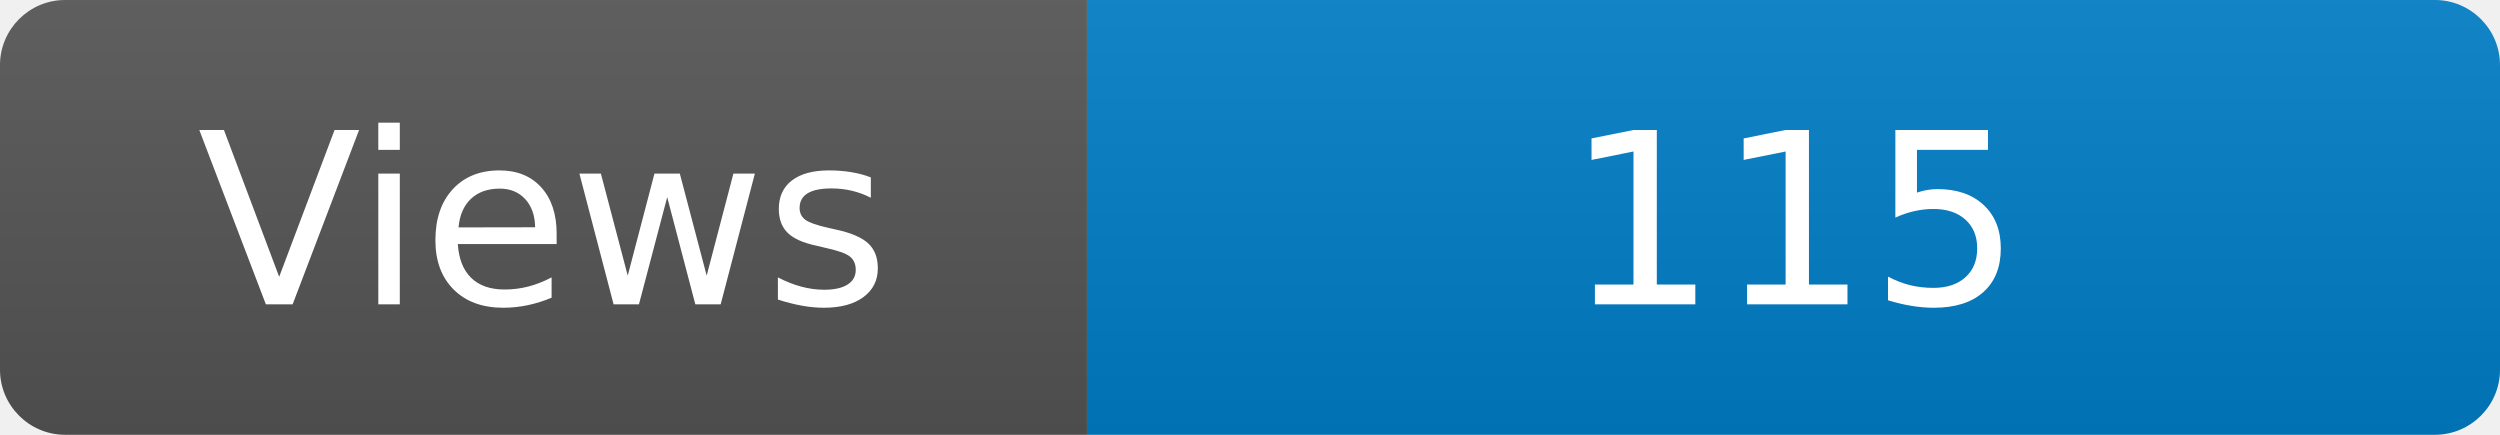
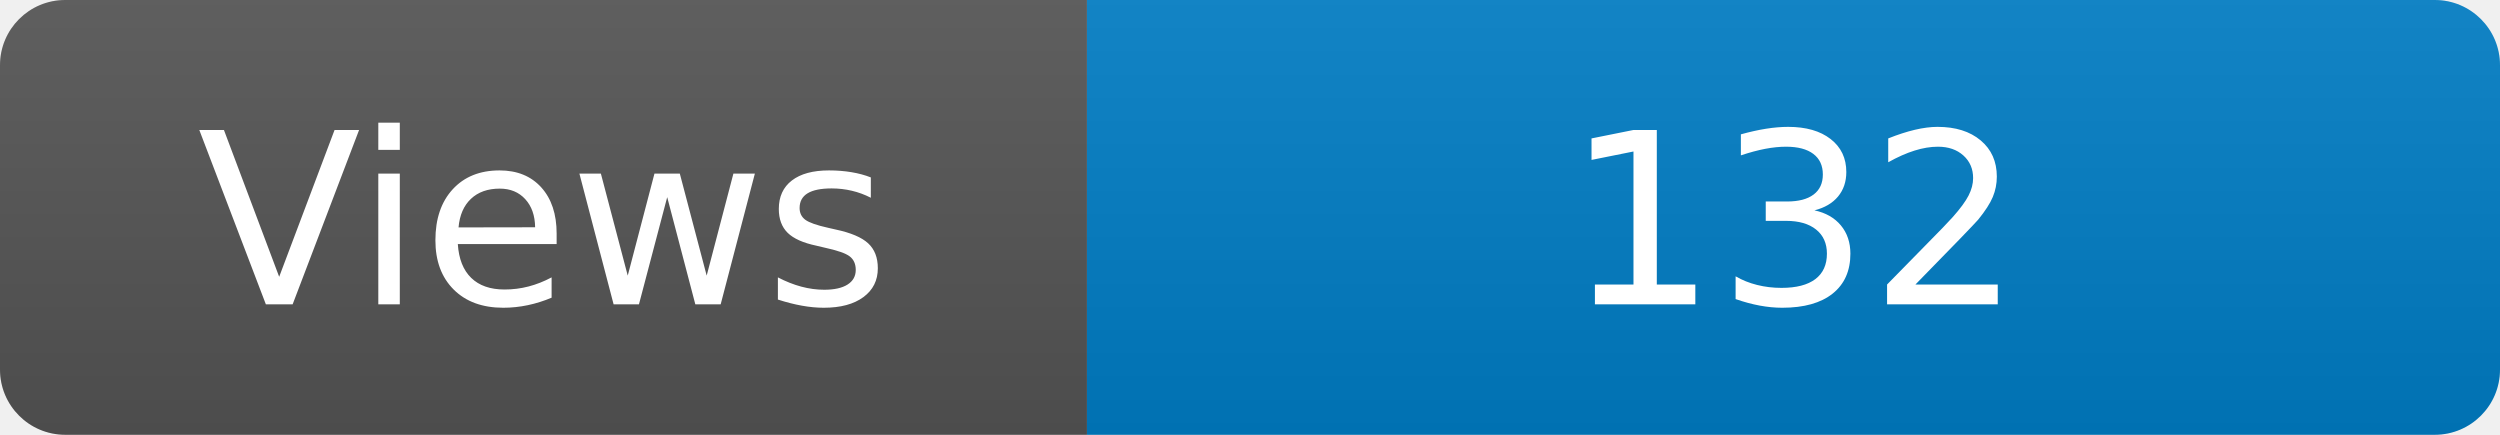
<svg xmlns="http://www.w3.org/2000/svg" width="115" height="20" role="img" aria-label="Maintained?: yes">
  <linearGradient id="s" x2="0" y2="100%">
    <stop offset="0" stop-color="#bbb" stop-opacity=".1" />
    <stop offset="1" stop-opacity=".1" />
  </linearGradient>
  <clipPath id="r">
    <rect width="115" height="20" rx="3" fill="#fff" />
  </clipPath>
  <g clip-path="url(#r)">
    <rect width="50" height="20" fill="#555" />
    <rect x="50" width="160" height="20" fill="#007ec6" />
    <rect width="115" height="20" fill="url(#s)" />
  </g>
  <g fill="#fff" text-anchor="middle" font-family="Verdana,Geneva,DejaVu Sans,sans-serif" font-size="110">
    <text x="250" y="140" transform="scale(.1)" fill="#fff">Views</text>
-     <text x="825" y="140" transform="scale(.1)" fill="#fff">115</text>
+     <text x="825" y="140" transform="scale(.1)" fill="#fff">132</text>
  </g>
</svg>
